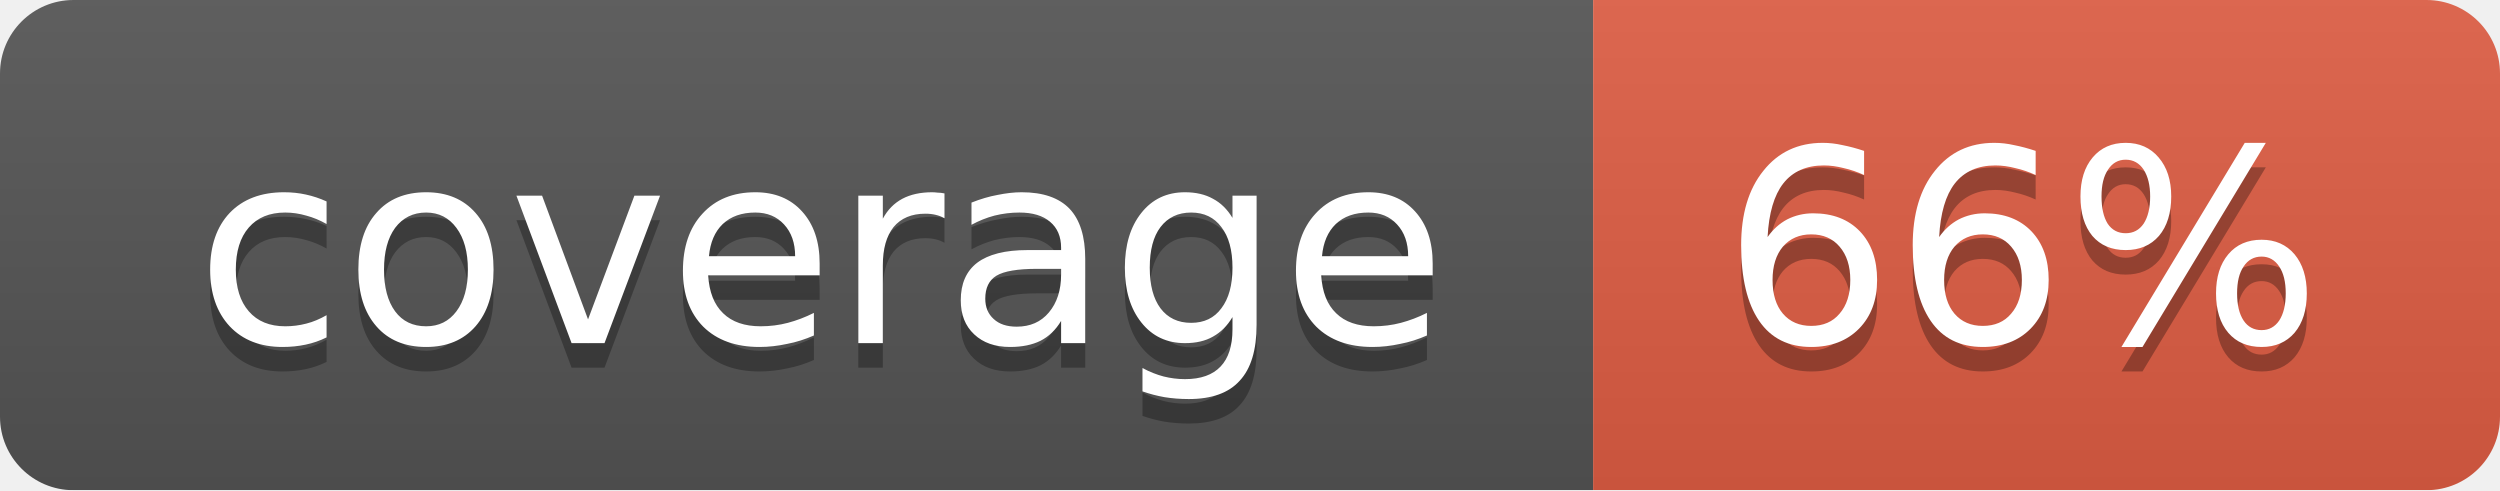
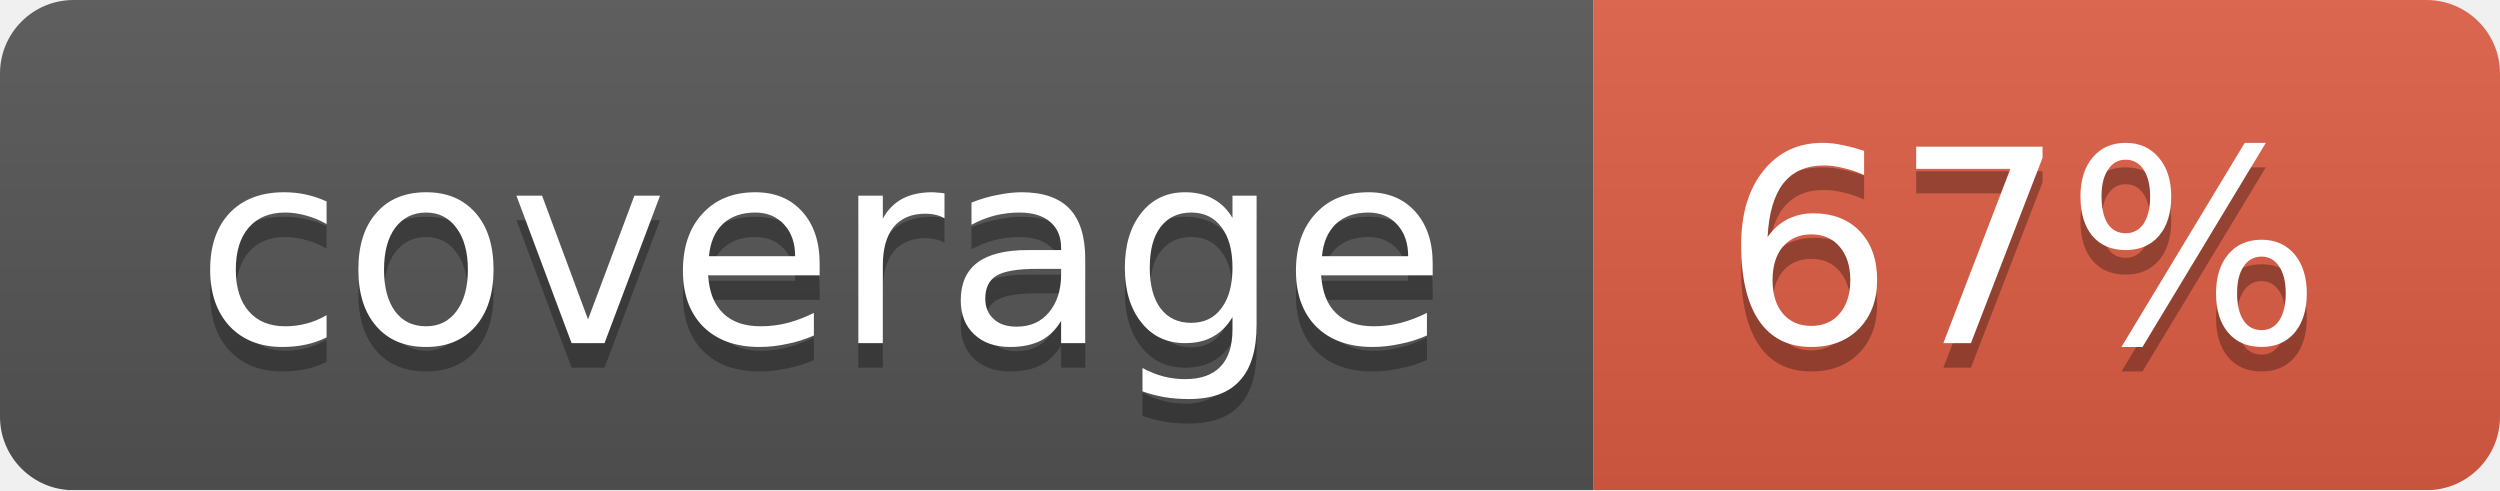
<svg xmlns="http://www.w3.org/2000/svg" width="102" height="20">
  <linearGradient id="smooth" x2="0" y2="100%">
    <stop offset="0" stop-color="#bbb" stop-opacity=".1" />
    <stop offset="1" stop-opacity=".1" />
  </linearGradient>
  <mask id="round">
    <rect width="102" height="20" rx="3" fill="#fff" />
  </mask>
  <g mask="url(#round)">
    <rect width="65" height="20" fill="#555" />
    <rect x="65" width="37" height="20" fill="#e05d44" />
    <rect width="102" height="20" fill="url(#smooth)" />
  </g>
  <g fill="#fff" text-anchor="middle" font-family="DejaVu Sans,Verdana,Geneva,sans-serif" font-size="11">
    <text x="33.5" y="15" fill="#010101" fill-opacity=".3">coverage</text>
    <text x="33.5" y="14">coverage</text>
-     <text x="82.5" y="15" fill="#010101" fill-opacity=".3">66%</text>
-     <text x="82.5" y="14">66%</text>
+     <text x="82.5" y="15" fill="#010101" fill-opacity=".3">67%</text>
+     <text x="82.5" y="14">67%</text>
  </g>
</svg>
